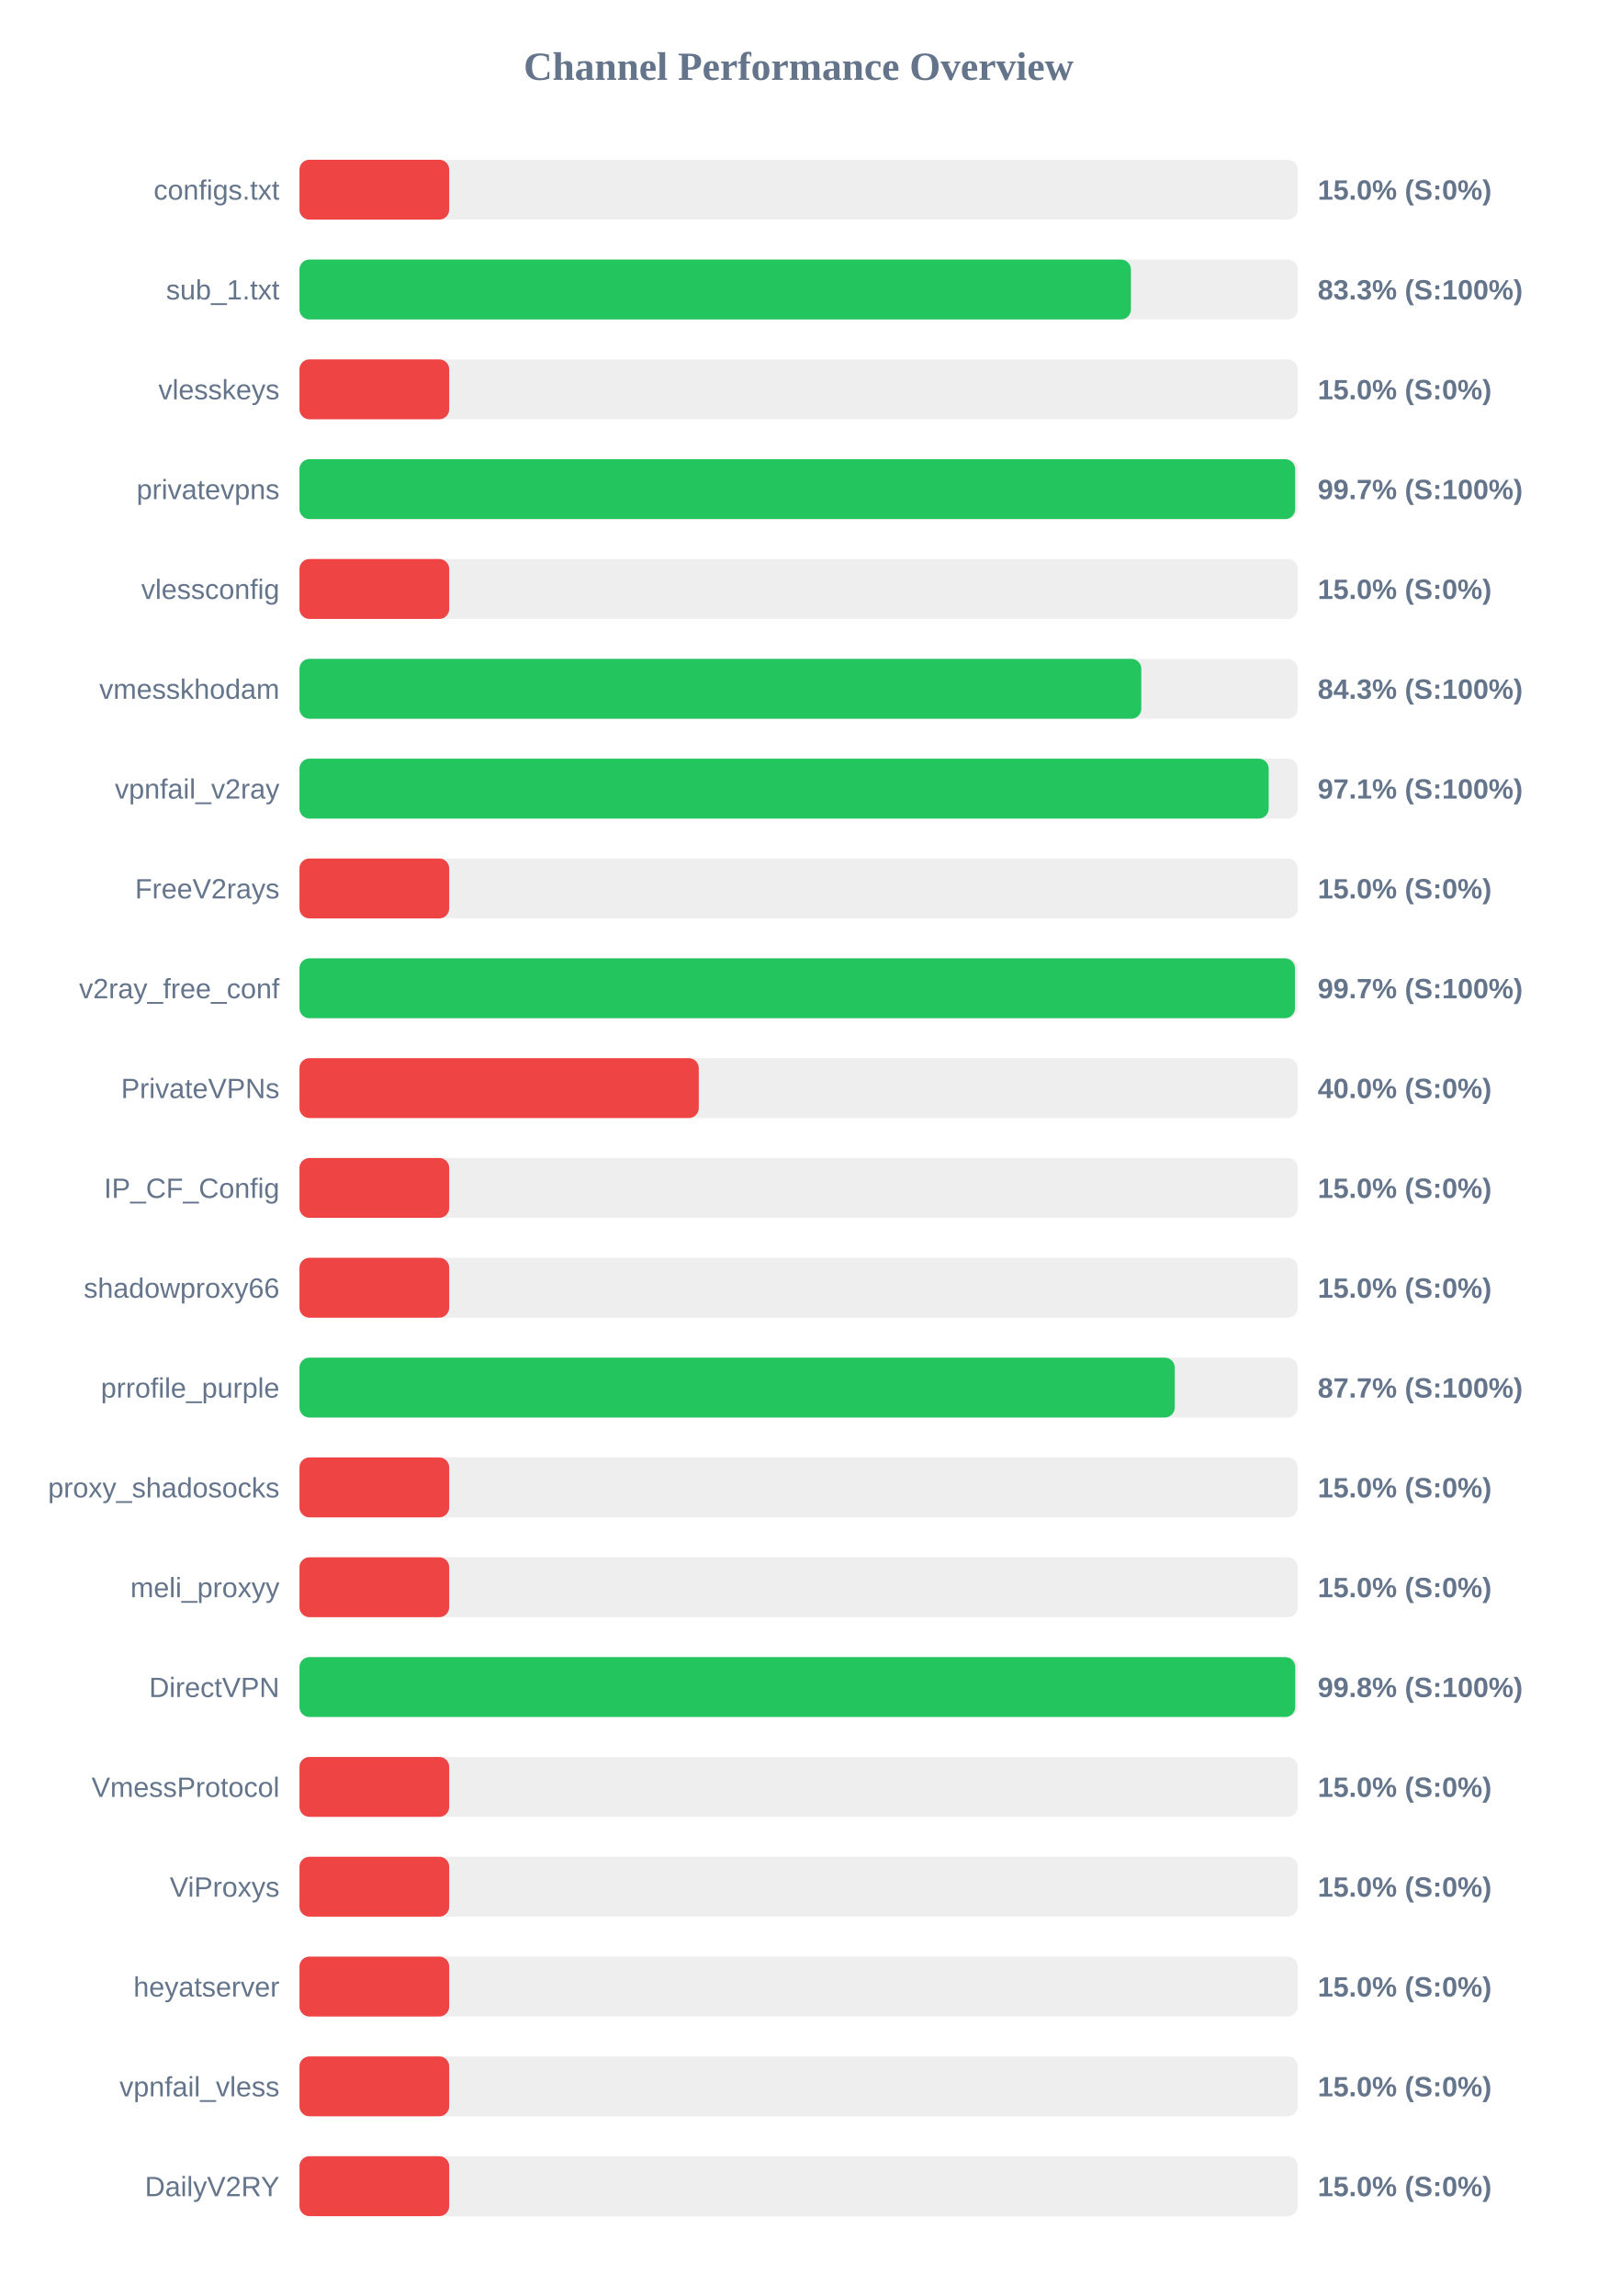
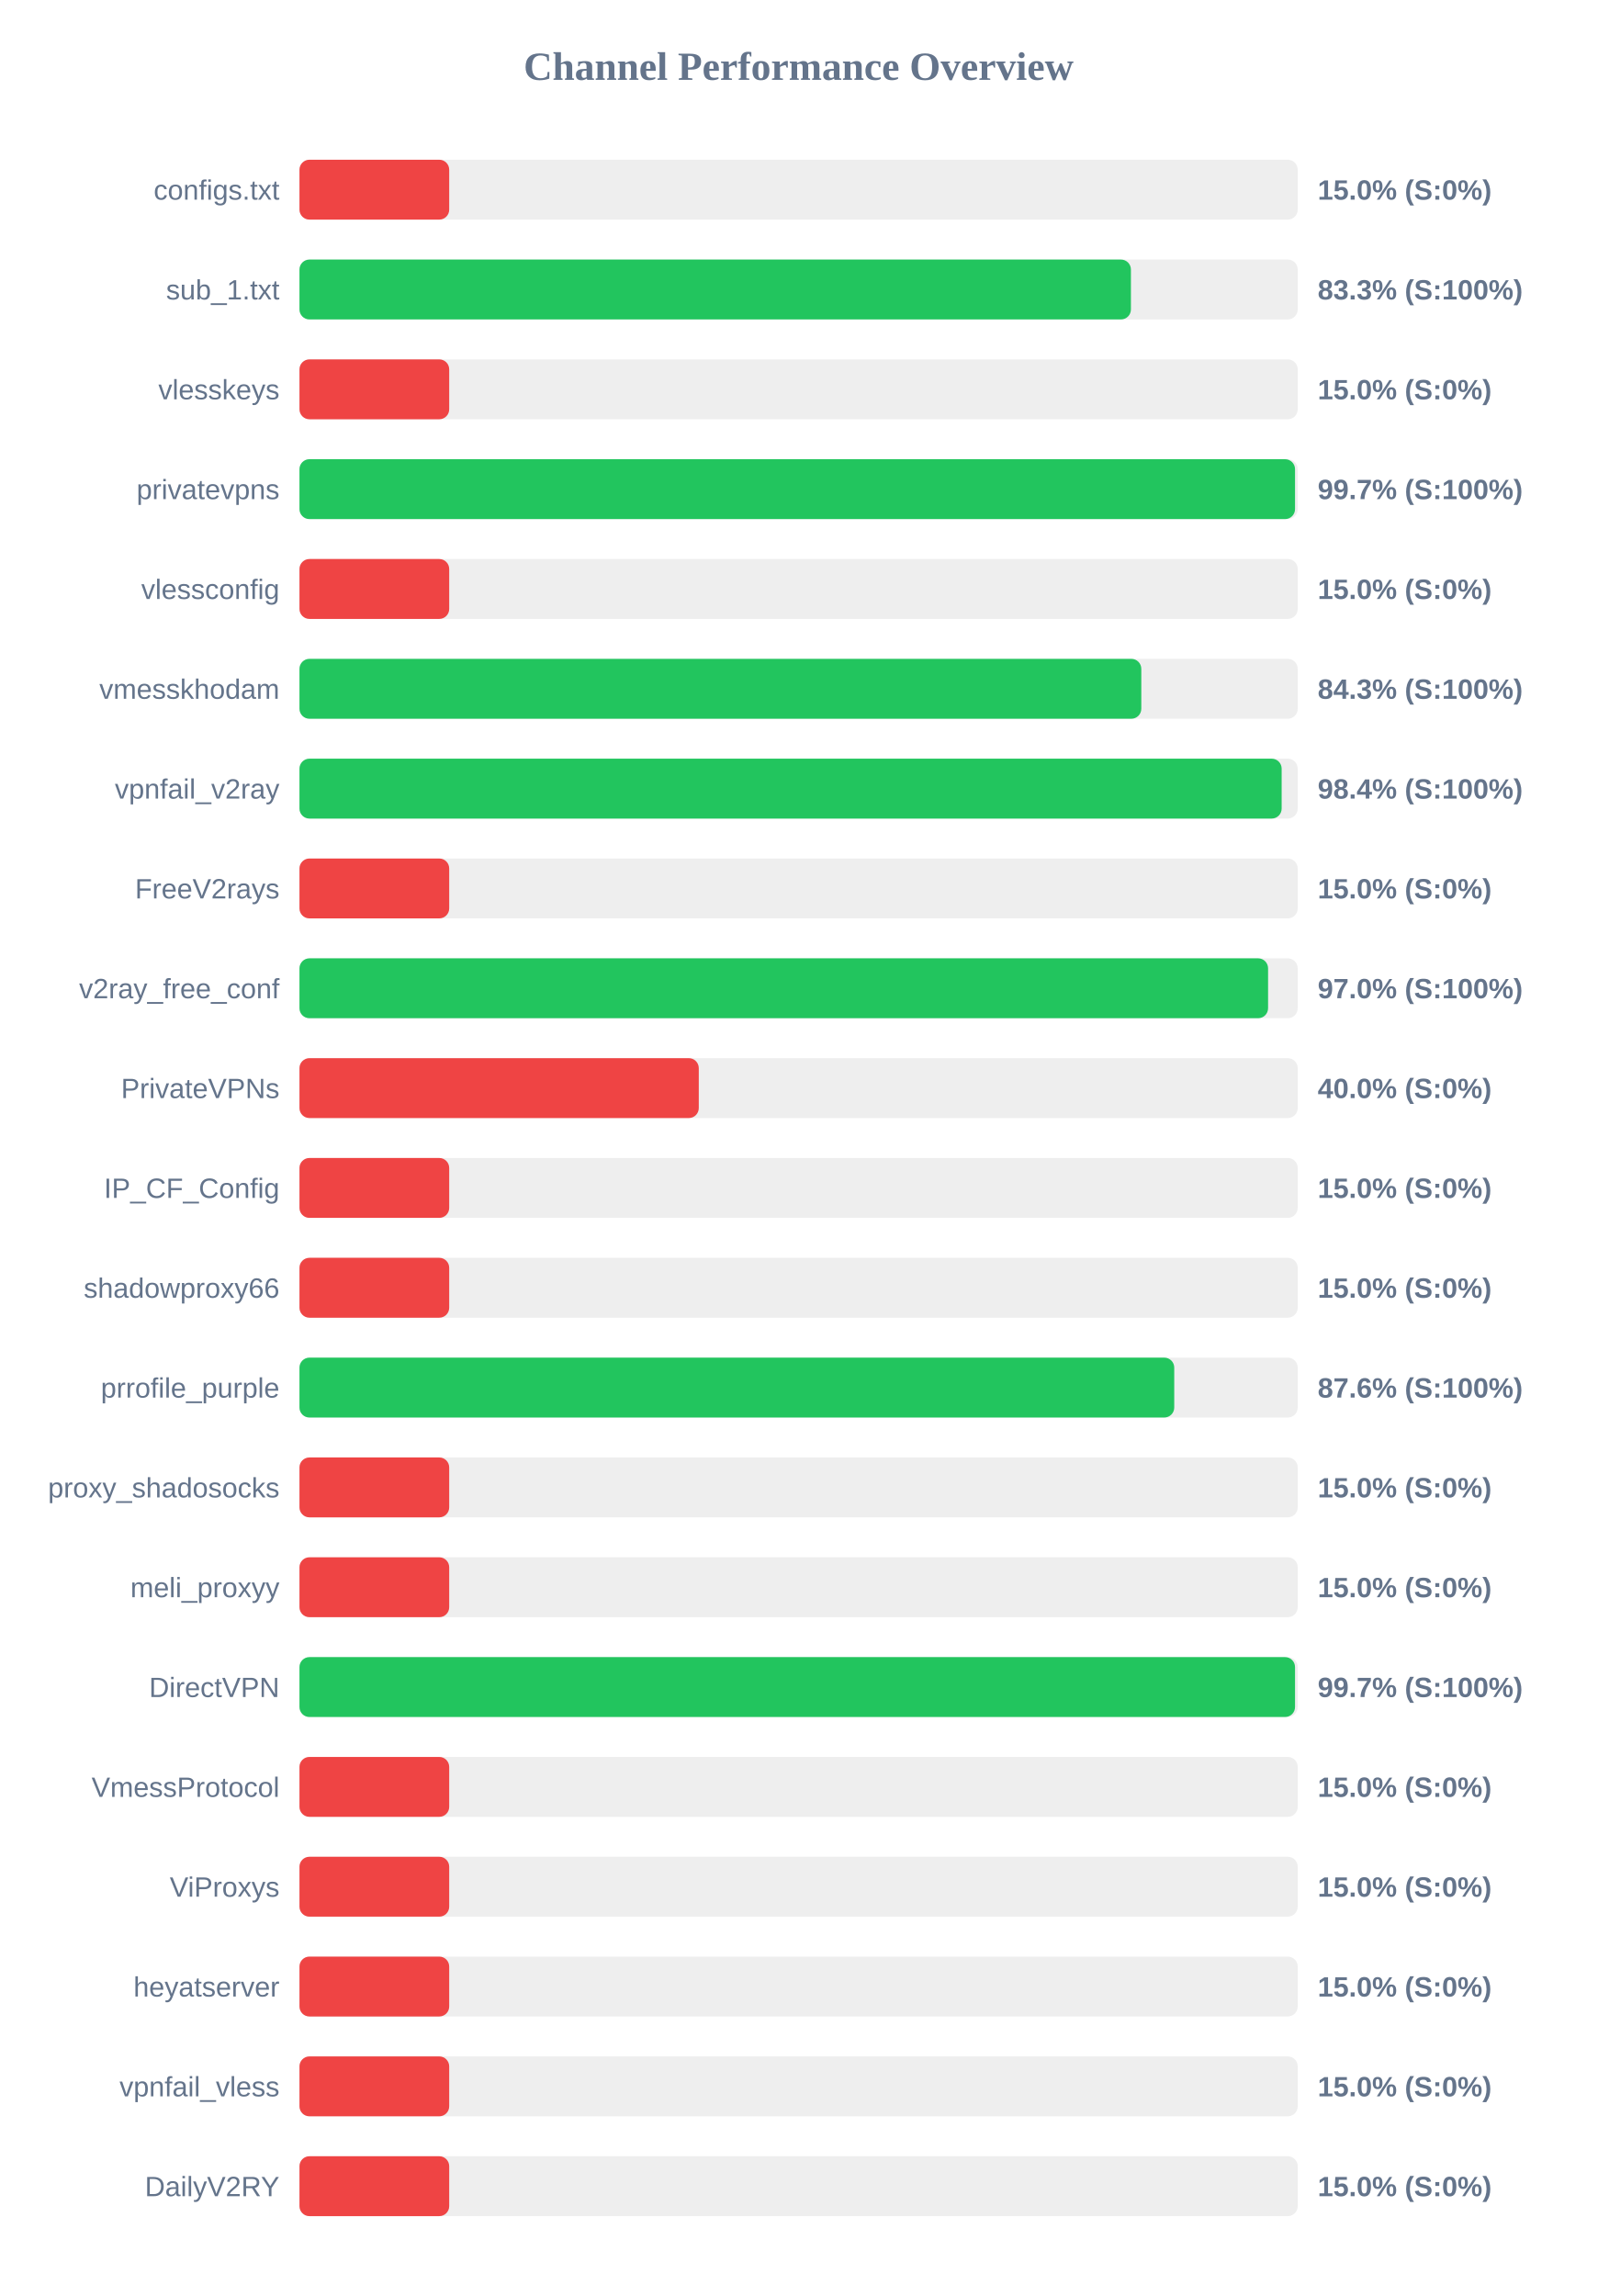
<svg xmlns="http://www.w3.org/2000/svg" width="800" height="1150" version="1.1">
  <style>
        .row { font: 14px Arial; fill: #64748b; }
        .score { font: bold 14px Arial; fill: #64748b; }
    </style>
  <text x="400" y="40" text-anchor="middle" font-size="20px" font-weight="bold" fill="#64748b">Channel Performance Overview</text>
  <rect x="150" y="80" width="500" height="30" fill="#eee" rx="5" />
  <rect x="150" y="80" width="75.0" height="30" fill="#ef4444" rx="5" />
  <text x="140" y="100" text-anchor="end" class="row">configs.txt</text>
  <text x="660" y="100" text-anchor="start" class="score">15.0% (S:0%)</text>
  <rect x="150" y="130" width="500" height="30" fill="#eee" rx="5" />
  <rect x="150" y="130" width="416.45" height="30" fill="#22c55e" rx="5" />
  <text x="140" y="150" text-anchor="end" class="row">sub_1.txt</text>
  <text x="660" y="150" text-anchor="start" class="score">83.3% (S:100%)</text>
  <rect x="150" y="180" width="500" height="30" fill="#eee" rx="5" />
  <rect x="150" y="180" width="75.0" height="30" fill="#ef4444" rx="5" />
  <text x="140" y="200" text-anchor="end" class="row">vlesskeys</text>
  <text x="660" y="200" text-anchor="start" class="score">15.0% (S:0%)</text>
  <rect x="150" y="230" width="500" height="30" fill="#eee" rx="5" />
-   <rect x="150" y="230" width="498.7" height="30" fill="#22c55e" rx="5" />
+   <rect x="150" y="230" width="498.65" height="30" fill="#22c55e" rx="5" />
  <text x="140" y="250" text-anchor="end" class="row">privatevpns</text>
  <text x="660" y="250" text-anchor="start" class="score">99.7% (S:100%)</text>
  <rect x="150" y="280" width="500" height="30" fill="#eee" rx="5" />
  <rect x="150" y="280" width="75.0" height="30" fill="#ef4444" rx="5" />
  <text x="140" y="300" text-anchor="end" class="row">vlessconfig</text>
  <text x="660" y="300" text-anchor="start" class="score">15.0% (S:0%)</text>
  <rect x="150" y="330" width="500" height="30" fill="#eee" rx="5" />
  <rect x="150" y="330" width="421.65" height="30" fill="#22c55e" rx="5" />
  <text x="140" y="350" text-anchor="end" class="row">vmesskhodam</text>
  <text x="660" y="350" text-anchor="start" class="score">84.3% (S:100%)</text>
  <rect x="150" y="380" width="500" height="30" fill="#eee" rx="5" />
-   <rect x="150" y="380" width="485.45" height="30" fill="#22c55e" rx="5" />
+   <rect x="150" y="380" width="491.95" height="30" fill="#22c55e" rx="5" />
  <text x="140" y="400" text-anchor="end" class="row">vpnfail_v2ray</text>
-   <text x="660" y="400" text-anchor="start" class="score">97.1% (S:100%)</text>
+   <text x="660" y="400" text-anchor="start" class="score">98.4% (S:100%)</text>
  <rect x="150" y="430" width="500" height="30" fill="#eee" rx="5" />
  <rect x="150" y="430" width="75.0" height="30" fill="#ef4444" rx="5" />
  <text x="140" y="450" text-anchor="end" class="row">FreeV2rays</text>
  <text x="660" y="450" text-anchor="start" class="score">15.0% (S:0%)</text>
  <rect x="150" y="480" width="500" height="30" fill="#eee" rx="5" />
-   <rect x="150" y="480" width="498.6" height="30" fill="#22c55e" rx="5" />
+   <rect x="150" y="480" width="485.15" height="30" fill="#22c55e" rx="5" />
  <text x="140" y="500" text-anchor="end" class="row">v2ray_free_conf</text>
-   <text x="660" y="500" text-anchor="start" class="score">99.7% (S:100%)</text>
+   <text x="660" y="500" text-anchor="start" class="score">97.0% (S:100%)</text>
  <rect x="150" y="530" width="500" height="30" fill="#eee" rx="5" />
  <rect x="150" y="530" width="200.0" height="30" fill="#ef4444" rx="5" />
  <text x="140" y="550" text-anchor="end" class="row">PrivateVPNs</text>
  <text x="660" y="550" text-anchor="start" class="score">40.0% (S:0%)</text>
  <rect x="150" y="580" width="500" height="30" fill="#eee" rx="5" />
  <rect x="150" y="580" width="75.0" height="30" fill="#ef4444" rx="5" />
  <text x="140" y="600" text-anchor="end" class="row">IP_CF_Config</text>
  <text x="660" y="600" text-anchor="start" class="score">15.0% (S:0%)</text>
  <rect x="150" y="630" width="500" height="30" fill="#eee" rx="5" />
  <rect x="150" y="630" width="75.0" height="30" fill="#ef4444" rx="5" />
  <text x="140" y="650" text-anchor="end" class="row">shadowproxy66</text>
  <text x="660" y="650" text-anchor="start" class="score">15.0% (S:0%)</text>
  <rect x="150" y="680" width="500" height="30" fill="#eee" rx="5" />
-   <rect x="150" y="680" width="438.4" height="30" fill="#22c55e" rx="5" />
+   <rect x="150" y="680" width="438.15" height="30" fill="#22c55e" rx="5" />
  <text x="140" y="700" text-anchor="end" class="row">prrofile_purple</text>
-   <text x="660" y="700" text-anchor="start" class="score">87.7% (S:100%)</text>
+   <text x="660" y="700" text-anchor="start" class="score">87.6% (S:100%)</text>
  <rect x="150" y="730" width="500" height="30" fill="#eee" rx="5" />
  <rect x="150" y="730" width="75.0" height="30" fill="#ef4444" rx="5" />
  <text x="140" y="750" text-anchor="end" class="row">proxy_shadosocks</text>
  <text x="660" y="750" text-anchor="start" class="score">15.0% (S:0%)</text>
  <rect x="150" y="780" width="500" height="30" fill="#eee" rx="5" />
  <rect x="150" y="780" width="75.0" height="30" fill="#ef4444" rx="5" />
  <text x="140" y="800" text-anchor="end" class="row">meli_proxyy</text>
  <text x="660" y="800" text-anchor="start" class="score">15.0% (S:0%)</text>
  <rect x="150" y="830" width="500" height="30" fill="#eee" rx="5" />
-   <rect x="150" y="830" width="498.75" height="30" fill="#22c55e" rx="5" />
+   <rect x="150" y="830" width="498.65" height="30" fill="#22c55e" rx="5" />
  <text x="140" y="850" text-anchor="end" class="row">DirectVPN</text>
-   <text x="660" y="850" text-anchor="start" class="score">99.8% (S:100%)</text>
+   <text x="660" y="850" text-anchor="start" class="score">99.7% (S:100%)</text>
  <rect x="150" y="880" width="500" height="30" fill="#eee" rx="5" />
  <rect x="150" y="880" width="75.0" height="30" fill="#ef4444" rx="5" />
  <text x="140" y="900" text-anchor="end" class="row">VmessProtocol</text>
  <text x="660" y="900" text-anchor="start" class="score">15.0% (S:0%)</text>
  <rect x="150" y="930" width="500" height="30" fill="#eee" rx="5" />
  <rect x="150" y="930" width="75.0" height="30" fill="#ef4444" rx="5" />
  <text x="140" y="950" text-anchor="end" class="row">ViProxys</text>
  <text x="660" y="950" text-anchor="start" class="score">15.0% (S:0%)</text>
  <rect x="150" y="980" width="500" height="30" fill="#eee" rx="5" />
  <rect x="150" y="980" width="75.0" height="30" fill="#ef4444" rx="5" />
  <text x="140" y="1000" text-anchor="end" class="row">heyatserver</text>
  <text x="660" y="1000" text-anchor="start" class="score">15.0% (S:0%)</text>
  <rect x="150" y="1030" width="500" height="30" fill="#eee" rx="5" />
  <rect x="150" y="1030" width="75.0" height="30" fill="#ef4444" rx="5" />
  <text x="140" y="1050" text-anchor="end" class="row">vpnfail_vless</text>
  <text x="660" y="1050" text-anchor="start" class="score">15.0% (S:0%)</text>
  <rect x="150" y="1080" width="500" height="30" fill="#eee" rx="5" />
  <rect x="150" y="1080" width="75.0" height="30" fill="#ef4444" rx="5" />
  <text x="140" y="1100" text-anchor="end" class="row">DailyV2RY</text>
  <text x="660" y="1100" text-anchor="start" class="score">15.0% (S:0%)</text>
</svg>
